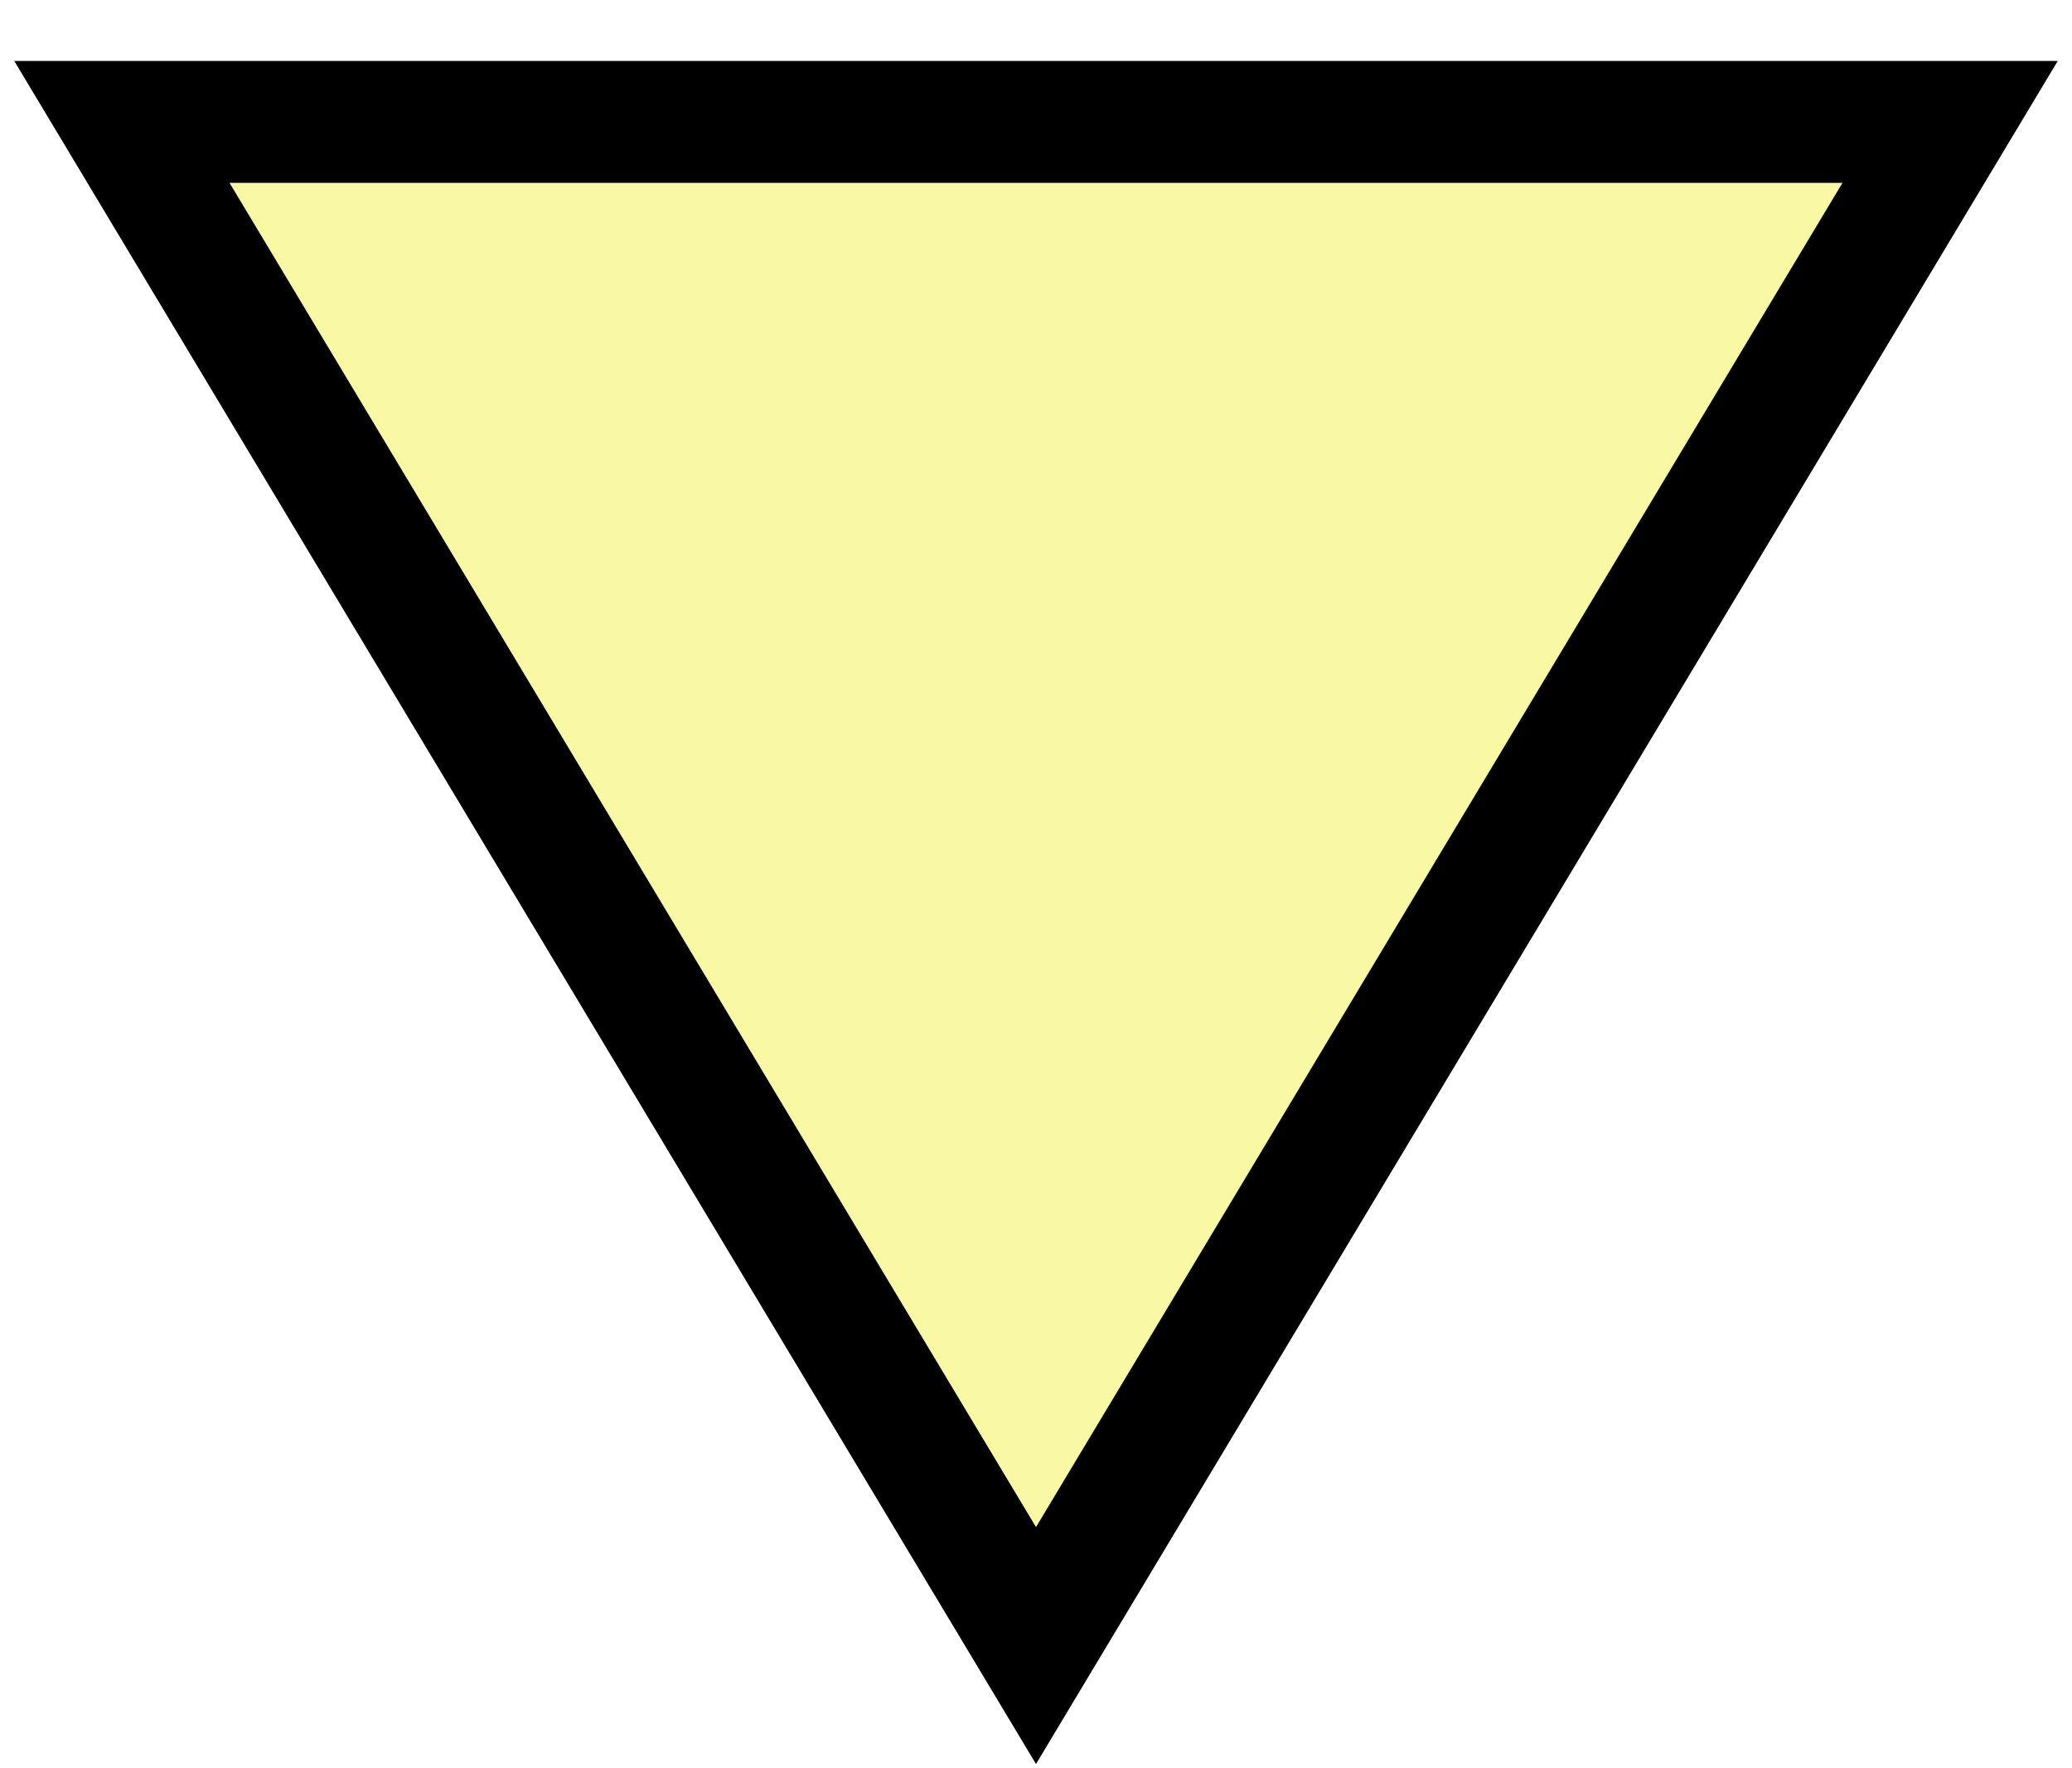
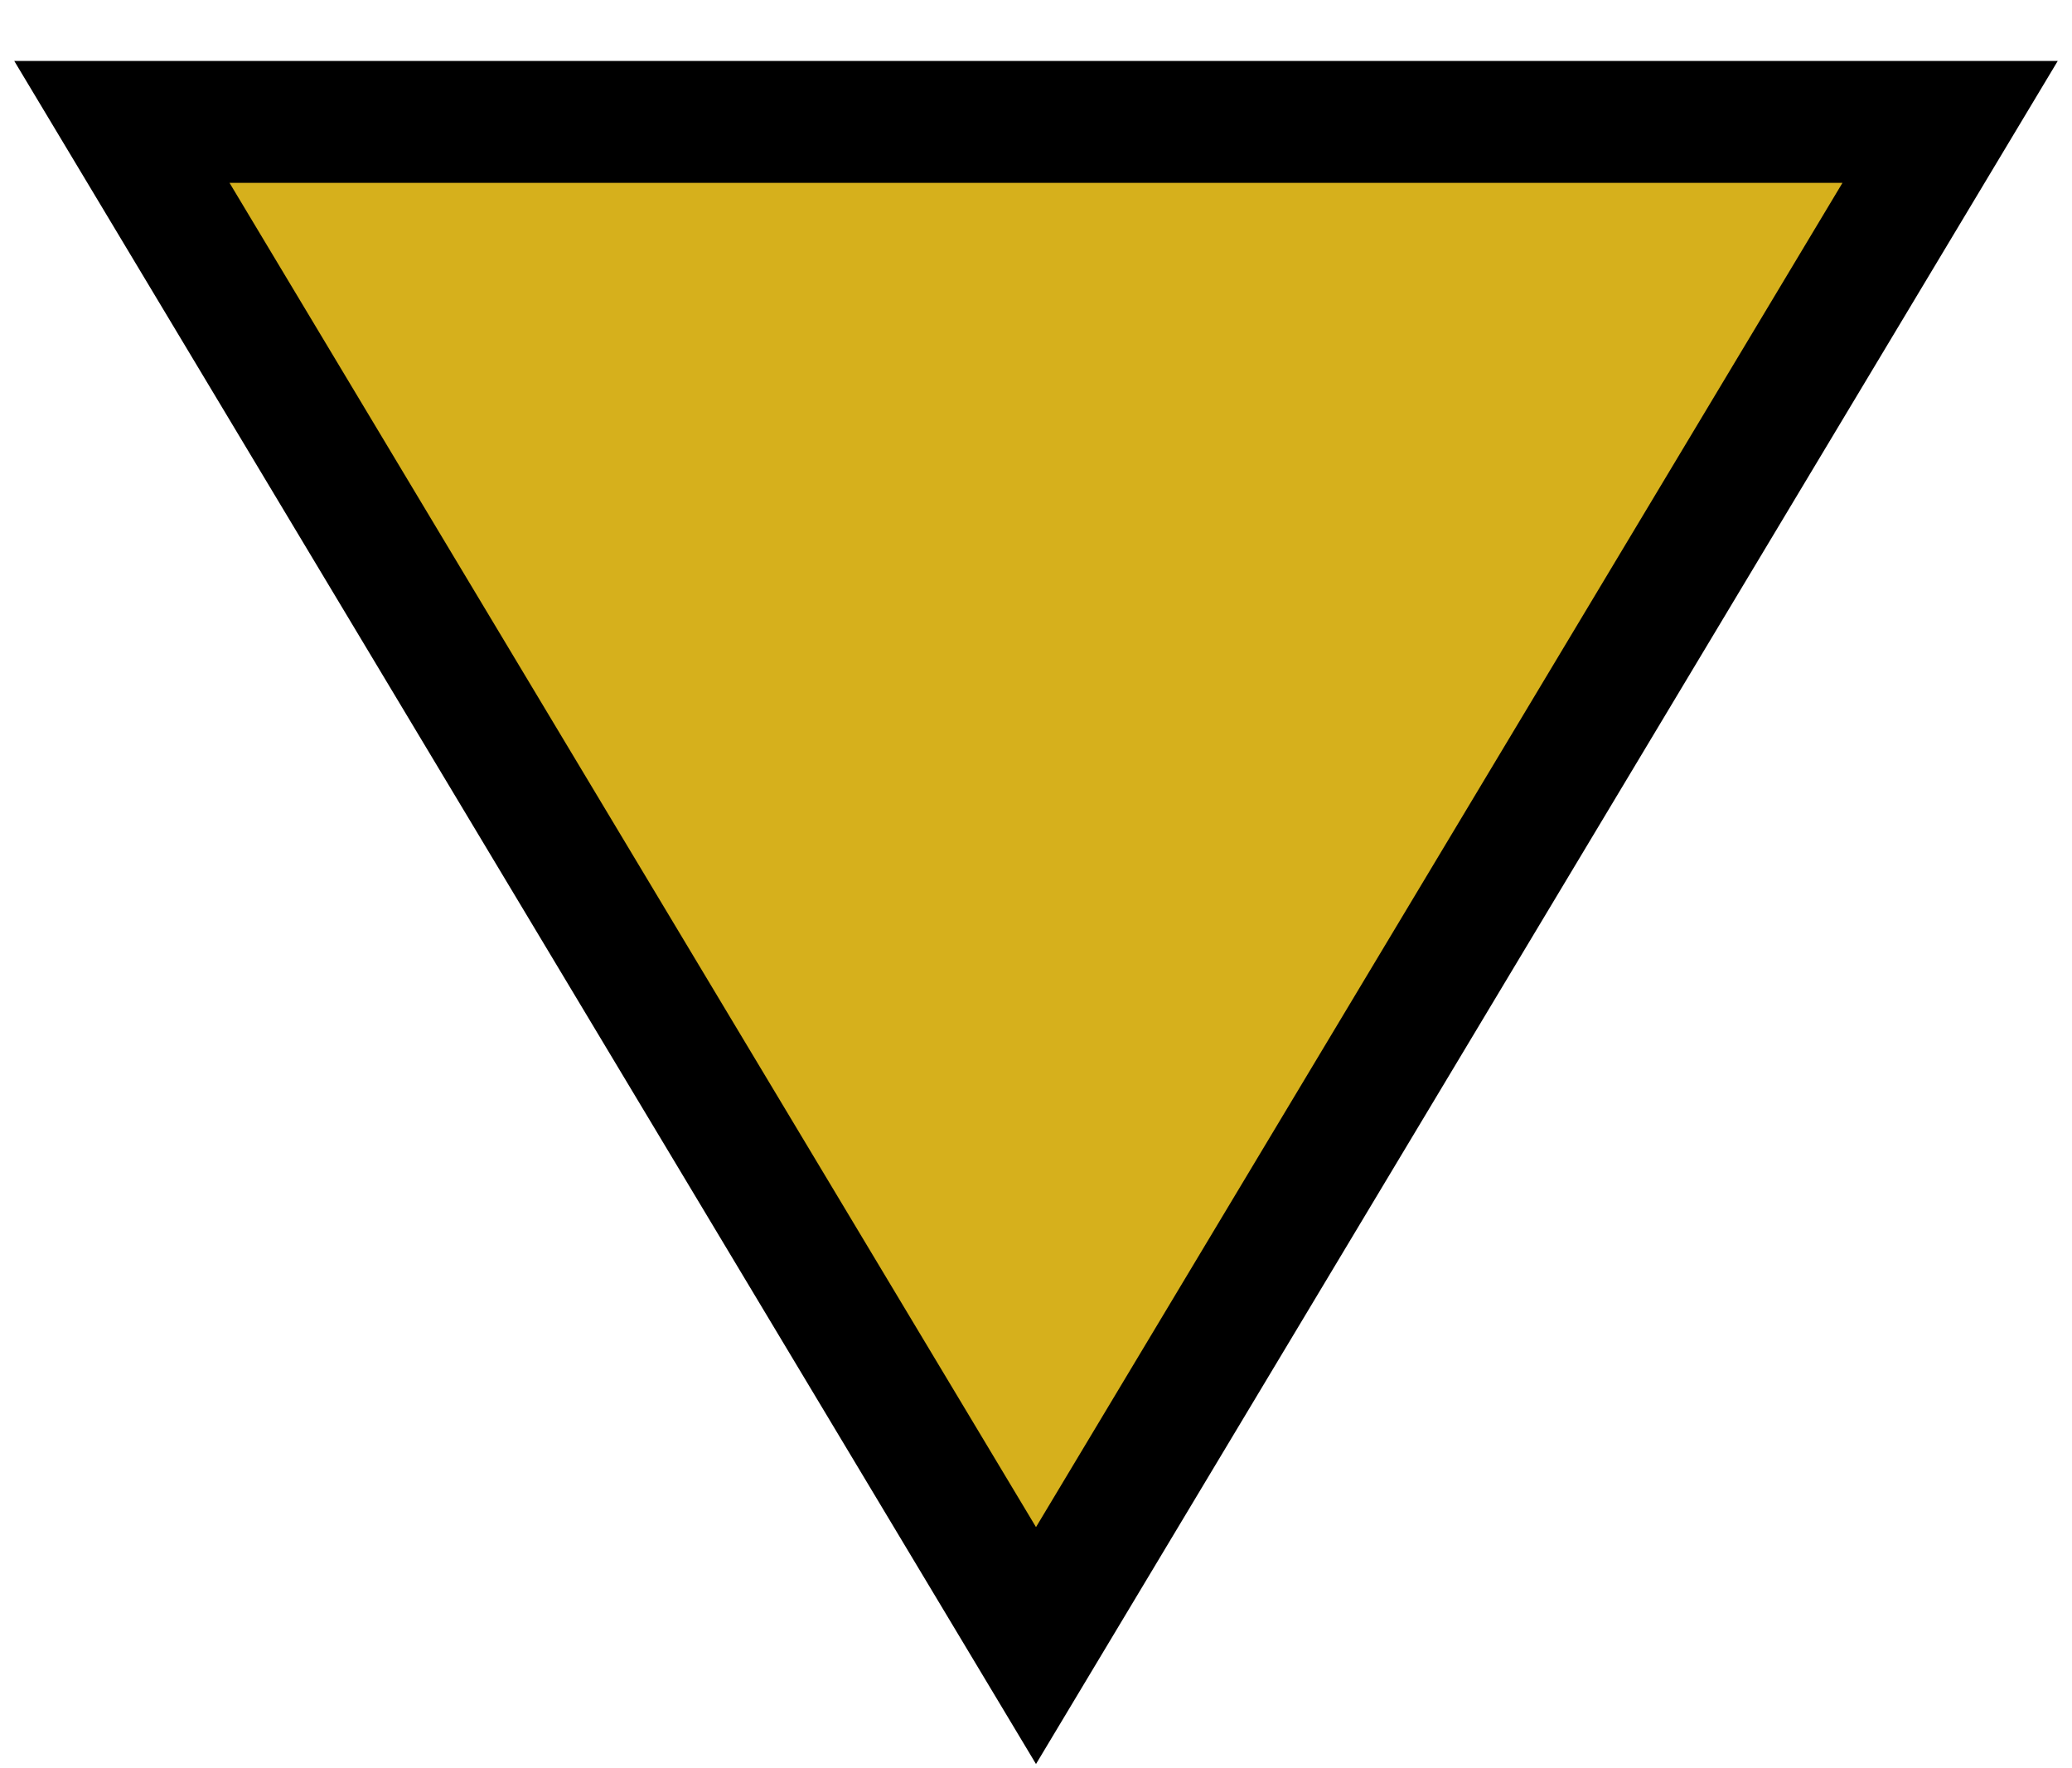
<svg xmlns="http://www.w3.org/2000/svg" viewBox="-0.4 -0.4 6.8 5.8">
-   <path fill="rgb(242, 242, 76)" fill-opacity="0.5" stroke="black" stroke-width="0.4" d="M 0 0 L 6 0 L 3 5 z" />
+   <path fill="rgb(214, 176, 28)" fill-opacity="1" stroke="black" stroke-width="0.4" d="M 0 0 L 6 0 L 3 5 z" />
</svg>
